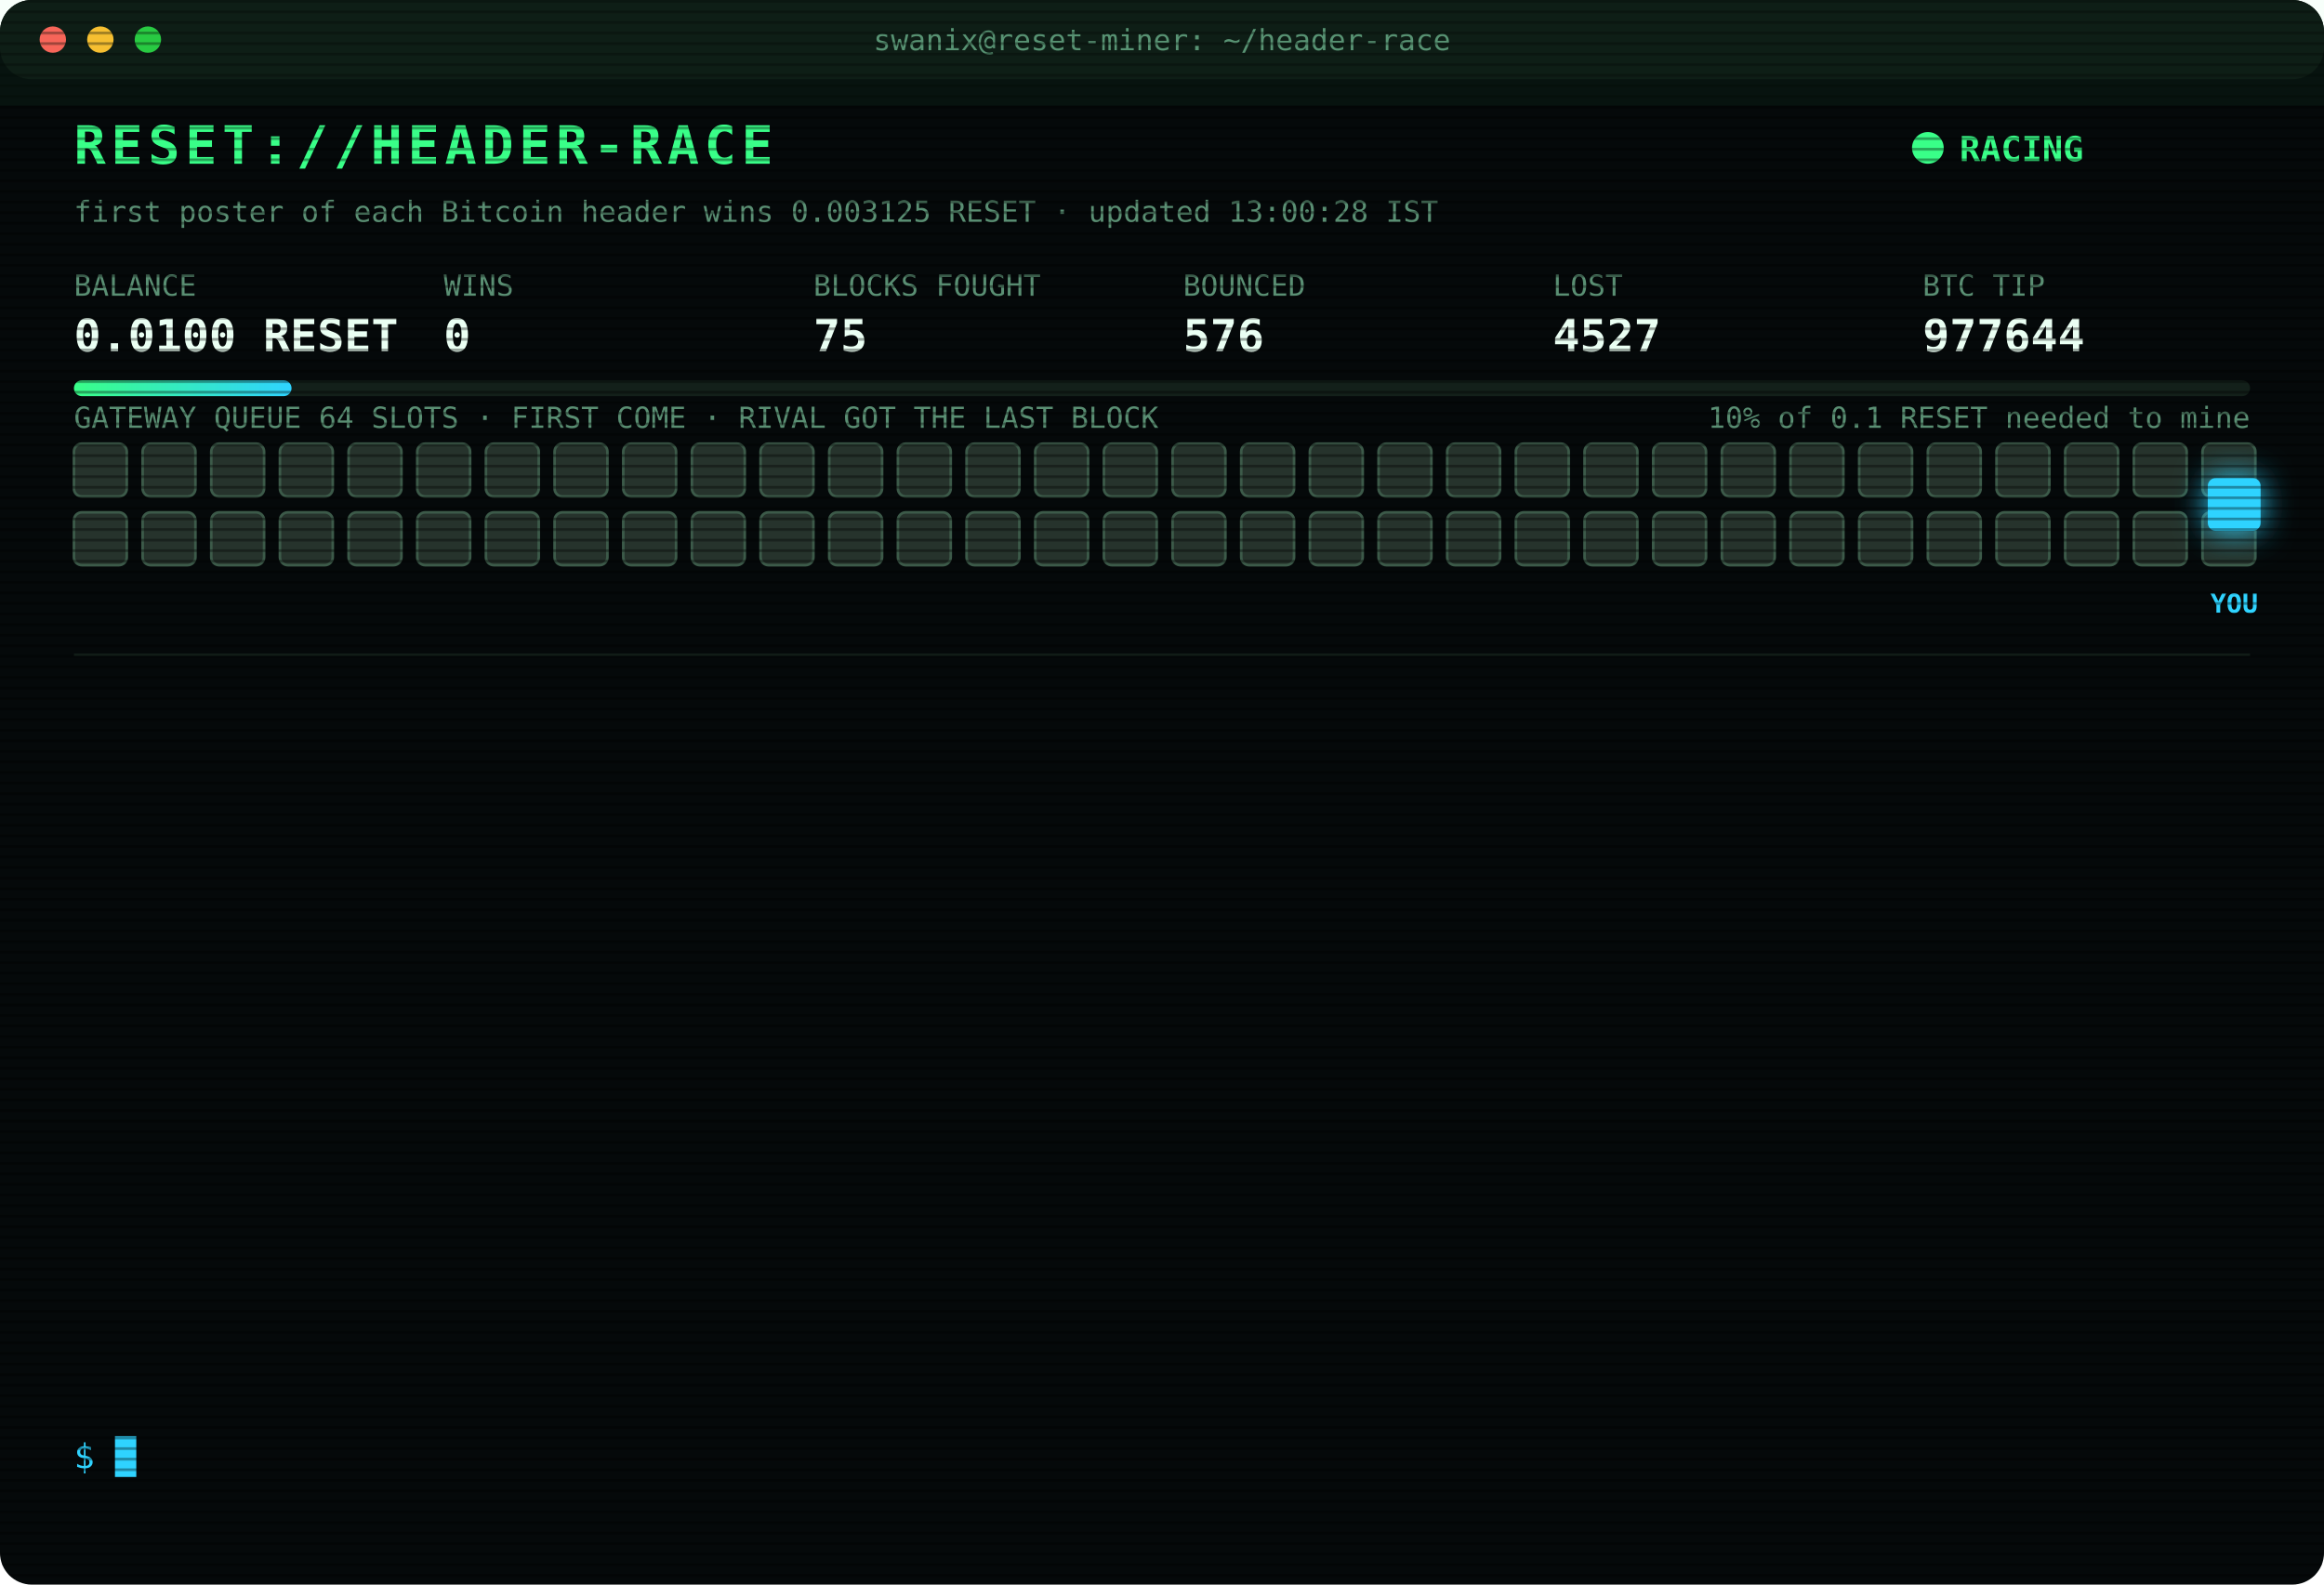
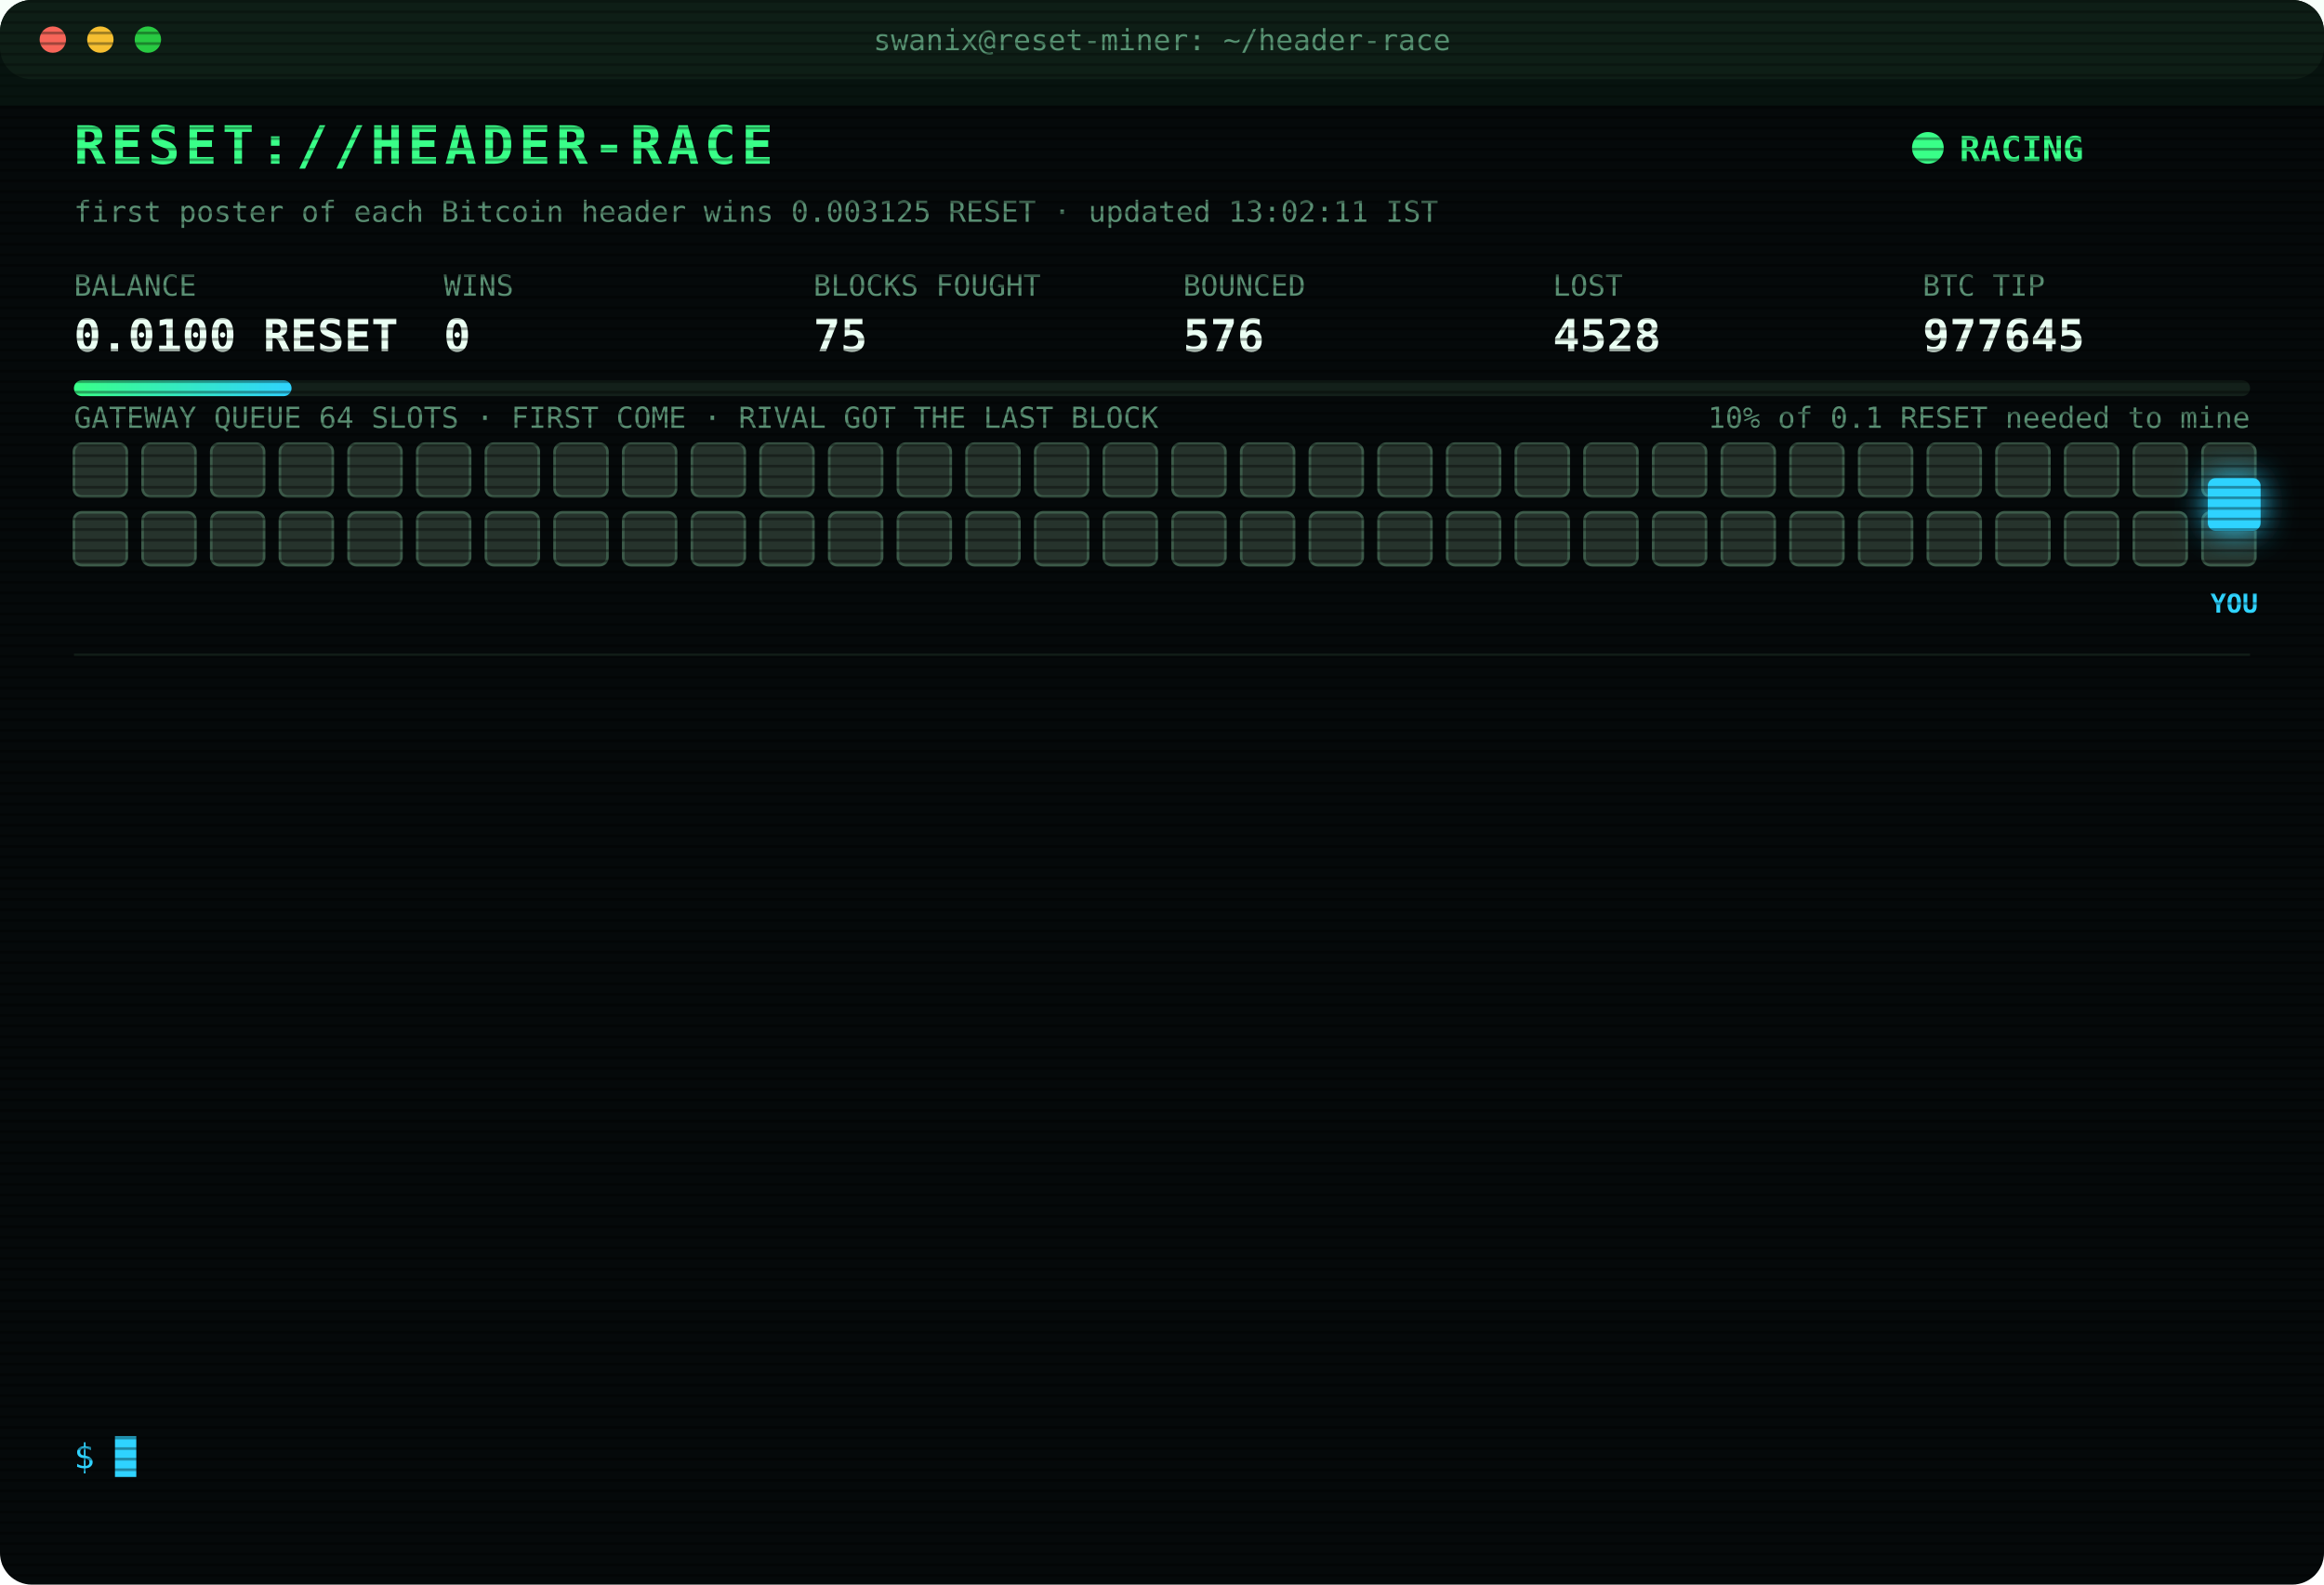
<svg xmlns="http://www.w3.org/2000/svg" width="880" height="600" viewBox="0 0 880 600" font-family="ui-monospace,SFMono-Regular,Menlo,Consolas,monospace">
  <style>
text{font-size:13px;fill:#7CFFB2}
.title{font-size:20px;font-weight:700;fill:#39FF88;letter-spacing:2px;animation:glitch 3s infinite steps(1)}
.sub{fill:#2fd3ff}.k{fill:#5a8f73;font-size:11px}.v{font-size:17px;font-weight:700;fill:#eafff3}
.ts{fill:#3f6b56}.boot{fill:#2fd3ff}.dim{fill:#5a8f73}.bad{fill:#ff4d6d}.warn{fill:#ffd23f}.mag{fill:#ff5cf0}.win{fill:#39FF88;font-weight:700}
.tag{font-size:10px;fill:#2fd3ff;font-weight:700}
.rival{fill:#26332c;stroke:#3c5a49;animation:jam 1.2s infinite alternate}
.idle{fill:#141c18;stroke:#22302a;animation:breathe 4s infinite}
.me{fill:#2fd3ff;filter:drop-shadow(0 0 6px #2fd3ff)}
.hover{animation:nudge 1.1s infinite ease-in-out}.bounce{animation:kick 1.4s infinite}
.ln{opacity:0;animation:in .4s forwards}
.cur{animation:blink 1s infinite steps(1)}
.scan{animation:scan 6s infinite linear}
.led{animation:blink 1.4s infinite}
@keyframes in{from{opacity:0;transform:translateX(-6px)}to{opacity:1;transform:none}}
@keyframes blink{50%{opacity:0}}
@keyframes jam{to{fill:#33463b}}
@keyframes breathe{50%{opacity:.4}}
@keyframes nudge{50%{transform:translateX(-10px)}}
@keyframes kick{0%,100%{transform:none}30%{transform:translateX(-14px)}55%{transform:translateX(10px) translateY(-6px)}}
@keyframes glitch{0%,92%{transform:none}93%{transform:translateX(2px);fill:#ff4d6d}95%{transform:translateX(-2px);fill:#2fd3ff}97%{transform:none}}
@keyframes scan{from{transform:translateY(-40px)}to{transform:translateY(600px)}}
</style>
  <defs>
    <pattern id="sl" width="4" height="4" patternUnits="userSpaceOnUse">
      <rect width="4" height="1" fill="#000" opacity=".35" />
    </pattern>
    <linearGradient id="bar">
      <stop offset="0" stop-color="#39FF88" />
      <stop offset="1" stop-color="#2fd3ff" />
    </linearGradient>
  </defs>
  <rect width="880" height="600" rx="12" fill="#05090a" />
  <rect width="880" height="30" rx="12" fill="#0d1512" />
  <circle cx="20" cy="15" r="5" fill="#ff5f57" />
  <circle cx="38" cy="15" r="5" fill="#febc2e" />
  <circle cx="56" cy="15" r="5" fill="#28c840" />
  <text x="440" y="19" text-anchor="middle" class="k">swanix@reset-miner: ~/header-race</text>
  <text x="28" y="62" class="title">RESET://HEADER-RACE</text>
  <circle class="led" cx="730" cy="56" r="6" fill="#39FF88" />
  <text x="742" y="61" class="win">RACING</text>
-   <text x="28" y="84" class="k">first poster of each Bitcoin header wins 0.003125 RESET · updated 13:00:28 IST</text>
+   <text x="28" y="84" class="k">first poster of each Bitcoin header wins 0.003125 RESET · updated 13:02:11 IST</text>
  <text x="28" y="112" class="k">BALANCE</text>
  <text x="28" y="133" class="v">0.0100 RESET</text>
  <text x="168" y="112" class="k">WINS</text>
  <text x="168" y="133" class="v">0</text>
  <text x="308" y="112" class="k">BLOCKS FOUGHT</text>
  <text x="308" y="133" class="v">75</text>
  <text x="448" y="112" class="k">BOUNCED</text>
  <text x="448" y="133" class="v">576</text>
  <text x="588" y="112" class="k">LOST</text>
-   <text x="588" y="133" class="v">4527</text>
+   <text x="588" y="133" class="v">4528</text>
  <text x="728" y="112" class="k">BTC TIP</text>
-   <text x="728" y="133" class="v">977644</text>
+   <text x="728" y="133" class="v">977645</text>
  <rect x="28" y="144" width="824" height="6" rx="3" fill="#13201a" />
  <rect x="28" y="144" width="82.4" height="6" rx="3" fill="url(#bar)" />
  <text x="852" y="162" text-anchor="end" class="k">10% of 0.1 RESET needed to mine</text>
  <text x="28" y="162" class="k">GATEWAY QUEUE 64 SLOTS · FIRST COME · RIVAL GOT THE LAST BLOCK</text>
  <rect class="rival" x="28" y="168" width="20" height="20" rx="3" style="animation-delay:0.00s" />
  <rect class="rival" x="54" y="168" width="20" height="20" rx="3" style="animation-delay:0.05s" />
  <rect class="rival" x="80" y="168" width="20" height="20" rx="3" style="animation-delay:0.10s" />
  <rect class="rival" x="106" y="168" width="20" height="20" rx="3" style="animation-delay:0.15s" />
  <rect class="rival" x="132" y="168" width="20" height="20" rx="3" style="animation-delay:0.20s" />
  <rect class="rival" x="158" y="168" width="20" height="20" rx="3" style="animation-delay:0.25s" />
  <rect class="rival" x="184" y="168" width="20" height="20" rx="3" style="animation-delay:0.30s" />
  <rect class="rival" x="210" y="168" width="20" height="20" rx="3" style="animation-delay:0.35s" />
  <rect class="rival" x="236" y="168" width="20" height="20" rx="3" style="animation-delay:0.40s" />
  <rect class="rival" x="262" y="168" width="20" height="20" rx="3" style="animation-delay:0.45s" />
  <rect class="rival" x="288" y="168" width="20" height="20" rx="3" style="animation-delay:0.50s" />
  <rect class="rival" x="314" y="168" width="20" height="20" rx="3" style="animation-delay:0.55s" />
  <rect class="rival" x="340" y="168" width="20" height="20" rx="3" style="animation-delay:0.60s" />
  <rect class="rival" x="366" y="168" width="20" height="20" rx="3" style="animation-delay:0.65s" />
  <rect class="rival" x="392" y="168" width="20" height="20" rx="3" style="animation-delay:0.70s" />
  <rect class="rival" x="418" y="168" width="20" height="20" rx="3" style="animation-delay:0.75s" />
  <rect class="rival" x="444" y="168" width="20" height="20" rx="3" style="animation-delay:0.80s" />
  <rect class="rival" x="470" y="168" width="20" height="20" rx="3" style="animation-delay:0.85s" />
  <rect class="rival" x="496" y="168" width="20" height="20" rx="3" style="animation-delay:0.90s" />
  <rect class="rival" x="522" y="168" width="20" height="20" rx="3" style="animation-delay:0.95s" />
  <rect class="rival" x="548" y="168" width="20" height="20" rx="3" style="animation-delay:1.00s" />
  <rect class="rival" x="574" y="168" width="20" height="20" rx="3" style="animation-delay:1.05s" />
  <rect class="rival" x="600" y="168" width="20" height="20" rx="3" style="animation-delay:1.10s" />
  <rect class="rival" x="626" y="168" width="20" height="20" rx="3" style="animation-delay:1.15s" />
  <rect class="rival" x="652" y="168" width="20" height="20" rx="3" style="animation-delay:1.20s" />
  <rect class="rival" x="678" y="168" width="20" height="20" rx="3" style="animation-delay:1.25s" />
  <rect class="rival" x="704" y="168" width="20" height="20" rx="3" style="animation-delay:1.30s" />
  <rect class="rival" x="730" y="168" width="20" height="20" rx="3" style="animation-delay:1.35s" />
  <rect class="rival" x="756" y="168" width="20" height="20" rx="3" style="animation-delay:1.40s" />
  <rect class="rival" x="782" y="168" width="20" height="20" rx="3" style="animation-delay:1.45s" />
  <rect class="rival" x="808" y="168" width="20" height="20" rx="3" style="animation-delay:1.50s" />
  <rect class="rival" x="834" y="168" width="20" height="20" rx="3" style="animation-delay:1.55s" />
  <rect class="rival" x="28" y="194" width="20" height="20" rx="3" style="animation-delay:1.60s" />
  <rect class="rival" x="54" y="194" width="20" height="20" rx="3" style="animation-delay:1.65s" />
  <rect class="rival" x="80" y="194" width="20" height="20" rx="3" style="animation-delay:1.70s" />
  <rect class="rival" x="106" y="194" width="20" height="20" rx="3" style="animation-delay:1.75s" />
  <rect class="rival" x="132" y="194" width="20" height="20" rx="3" style="animation-delay:1.80s" />
  <rect class="rival" x="158" y="194" width="20" height="20" rx="3" style="animation-delay:1.85s" />
  <rect class="rival" x="184" y="194" width="20" height="20" rx="3" style="animation-delay:1.90s" />
  <rect class="rival" x="210" y="194" width="20" height="20" rx="3" style="animation-delay:1.95s" />
  <rect class="rival" x="236" y="194" width="20" height="20" rx="3" style="animation-delay:2.00s" />
  <rect class="rival" x="262" y="194" width="20" height="20" rx="3" style="animation-delay:2.05s" />
  <rect class="rival" x="288" y="194" width="20" height="20" rx="3" style="animation-delay:2.10s" />
  <rect class="rival" x="314" y="194" width="20" height="20" rx="3" style="animation-delay:2.15s" />
  <rect class="rival" x="340" y="194" width="20" height="20" rx="3" style="animation-delay:2.20s" />
  <rect class="rival" x="366" y="194" width="20" height="20" rx="3" style="animation-delay:2.25s" />
  <rect class="rival" x="392" y="194" width="20" height="20" rx="3" style="animation-delay:2.30s" />
  <rect class="rival" x="418" y="194" width="20" height="20" rx="3" style="animation-delay:2.35s" />
  <rect class="rival" x="444" y="194" width="20" height="20" rx="3" style="animation-delay:2.40s" />
  <rect class="rival" x="470" y="194" width="20" height="20" rx="3" style="animation-delay:2.45s" />
  <rect class="rival" x="496" y="194" width="20" height="20" rx="3" style="animation-delay:2.50s" />
  <rect class="rival" x="522" y="194" width="20" height="20" rx="3" style="animation-delay:2.55s" />
  <rect class="rival" x="548" y="194" width="20" height="20" rx="3" style="animation-delay:2.60s" />
  <rect class="rival" x="574" y="194" width="20" height="20" rx="3" style="animation-delay:2.65s" />
  <rect class="rival" x="600" y="194" width="20" height="20" rx="3" style="animation-delay:2.70s" />
  <rect class="rival" x="626" y="194" width="20" height="20" rx="3" style="animation-delay:2.75s" />
  <rect class="rival" x="652" y="194" width="20" height="20" rx="3" style="animation-delay:2.80s" />
  <rect class="rival" x="678" y="194" width="20" height="20" rx="3" style="animation-delay:2.85s" />
  <rect class="rival" x="704" y="194" width="20" height="20" rx="3" style="animation-delay:2.90s" />
  <rect class="rival" x="730" y="194" width="20" height="20" rx="3" style="animation-delay:2.95s" />
  <rect class="rival" x="756" y="194" width="20" height="20" rx="3" style="animation-delay:3.00s" />
  <rect class="rival" x="782" y="194" width="20" height="20" rx="3" style="animation-delay:3.05s" />
  <rect class="rival" x="808" y="194" width="20" height="20" rx="3" style="animation-delay:3.10s" />
  <rect class="rival" x="834" y="194" width="20" height="20" rx="3" style="animation-delay:3.15s" />
  <g class="hover">
    <rect class="me" x="836" y="181" width="20" height="20" rx="3" />
    <text class="tag" x="846" y="232" text-anchor="middle">YOU</text>
  </g>
  <line x1="28" x2="852" y1="248" y2="248" stroke="#13201a" />
  <g class="ln" style="animation-delay:0.40s">
-     <text x="28" y="270" class="ts">10:48:38</text>
-     <text x="104" y="270" class="bad">[LOST] #977632 taken by a rival miner</text>
+     <text x="28" y="270" class="ts">10:53:46</text>
+     <text x="104" y="270" class="bad">[LOST] #977633 taken by a rival miner</text>
  </g>
  <g class="ln" style="animation-delay:0.65s">
-     <text x="28" y="292" class="ts">10:53:46</text>
-     <text x="104" y="292" class="bad">[LOST] #977633 taken by a rival miner</text>
+     <text x="28" y="292" class="ts">11:08:26</text>
+     <text x="104" y="292" class="bad">[LOST] #977634 taken by a rival miner</text>
  </g>
  <g class="ln" style="animation-delay:0.90s">
-     <text x="28" y="314" class="ts">11:08:26</text>
-     <text x="104" y="314" class="bad">[LOST] #977634 taken by a rival miner</text>
+     <text x="28" y="314" class="ts">11:20:13</text>
+     <text x="104" y="314" class="bad">[LOST] #977635 taken by a rival miner</text>
  </g>
  <g class="ln" style="animation-delay:1.15s">
-     <text x="28" y="336" class="ts">11:20:13</text>
-     <text x="104" y="336" class="bad">[LOST] #977635 taken by a rival miner</text>
+     <text x="28" y="336" class="ts">11:40:52</text>
+     <text x="104" y="336" class="bad">[LOST] #977636 taken by a rival miner</text>
  </g>
  <g class="ln" style="animation-delay:1.40s">
-     <text x="28" y="358" class="ts">11:40:52</text>
-     <text x="104" y="358" class="bad">[LOST] #977636 taken by a rival miner</text>
+     <text x="28" y="358" class="ts">11:48:56</text>
+     <text x="104" y="358" class="bad">[LOST] #977637 taken by a rival miner</text>
  </g>
  <g class="ln" style="animation-delay:1.65s">
-     <text x="28" y="380" class="ts">11:48:56</text>
-     <text x="104" y="380" class="bad">[LOST] #977637 taken by a rival miner</text>
+     <text x="28" y="380" class="ts">12:00:40</text>
+     <text x="104" y="380" class="bad">[LOST] #977638 taken by a rival miner</text>
  </g>
  <g class="ln" style="animation-delay:1.90s">
-     <text x="28" y="402" class="ts">12:00:40</text>
-     <text x="104" y="402" class="bad">[LOST] #977638 taken by a rival miner</text>
+     <text x="28" y="402" class="ts">12:03:54</text>
+     <text x="104" y="402" class="bad">[LOST] #977639 taken by a rival miner</text>
  </g>
  <g class="ln" style="animation-delay:2.15s">
-     <text x="28" y="424" class="ts">12:03:54</text>
-     <text x="104" y="424" class="bad">[LOST] #977639 taken by a rival miner</text>
+     <text x="28" y="424" class="ts">12:07:14</text>
+     <text x="104" y="424" class="bad">[LOST] #977641 taken by a rival miner</text>
  </g>
  <g class="ln" style="animation-delay:2.40s">
-     <text x="28" y="446" class="ts">12:07:14</text>
-     <text x="104" y="446" class="bad">[LOST] #977641 taken by a rival miner</text>
+     <text x="28" y="446" class="ts">12:25:41</text>
+     <text x="104" y="446" class="dim">[STINT END] calls 786 · wins 0</text>
  </g>
  <g class="ln" style="animation-delay:2.65s">
-     <text x="28" y="468" class="ts">12:25:41</text>
-     <text x="104" y="468" class="dim">[STINT END] calls 786 · wins 0</text>
+     <text x="28" y="468" class="ts">12:30:40</text>
+     <text x="104" y="468" class="boot">[BOOT] racer v3 online · 3 feeds · stint 340m</text>
  </g>
  <g class="ln" style="animation-delay:2.90s">
-     <text x="28" y="490" class="ts">12:30:40</text>
-     <text x="104" y="490" class="boot">[BOOT] racer v3 online · 3 feeds · stint 340m</text>
+     <text x="28" y="490" class="ts">12:33:14</text>
+     <text x="104" y="490" class="bad">[LOST] #977642 taken by a rival miner</text>
  </g>
  <g class="ln" style="animation-delay:3.15s">
-     <text x="28" y="512" class="ts">12:33:14</text>
-     <text x="104" y="512" class="bad">[LOST] #977642 taken by a rival miner</text>
+     <text x="28" y="512" class="ts">12:46:09</text>
+     <text x="104" y="512" class="bad">[LOST] #977643 taken by a rival miner</text>
  </g>
  <g class="ln" style="animation-delay:3.40s">
-     <text x="28" y="534" class="ts">12:46:09</text>
-     <text x="104" y="534" class="bad">[LOST] #977643 taken by a rival miner</text>
+     <text x="28" y="534" class="ts">13:02:11</text>
+     <text x="104" y="534" class="bad">[LOST] #977645 taken by a rival miner</text>
  </g>
  <text x="28" y="556" class="sub">$ <tspan class="cur">█</tspan>
  </text>
  <rect width="880" height="600" rx="12" fill="url(#sl)" pointer-events="none" />
  <rect class="scan" width="880" height="40" fill="#39FF88" opacity=".04" />
</svg>
